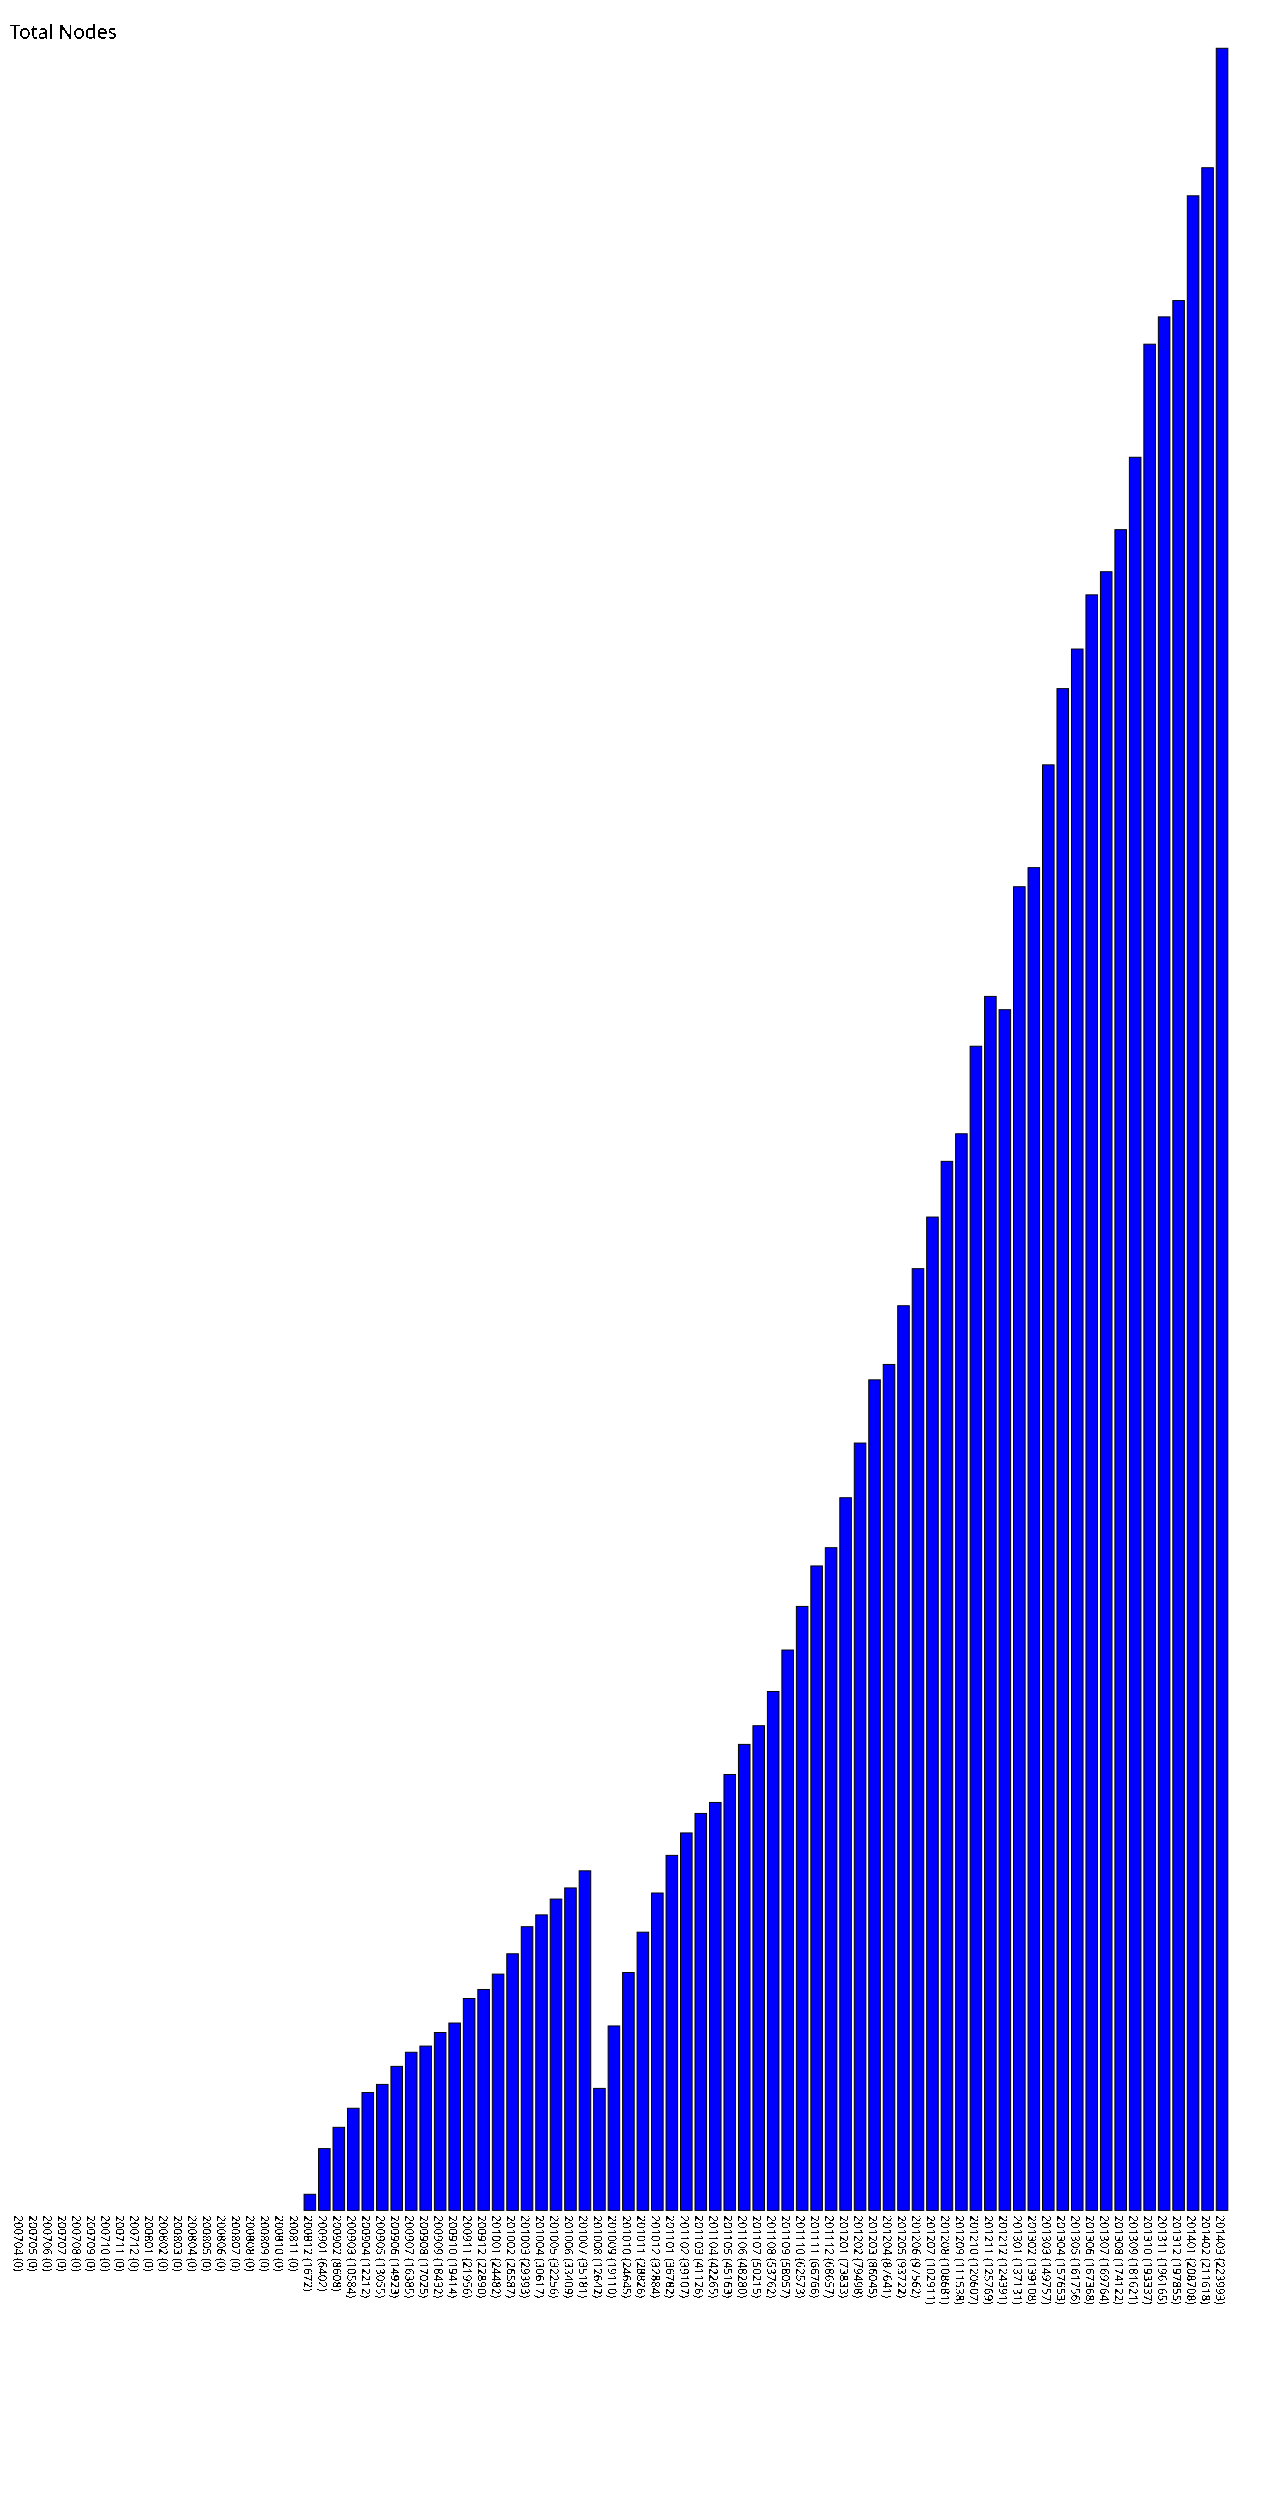
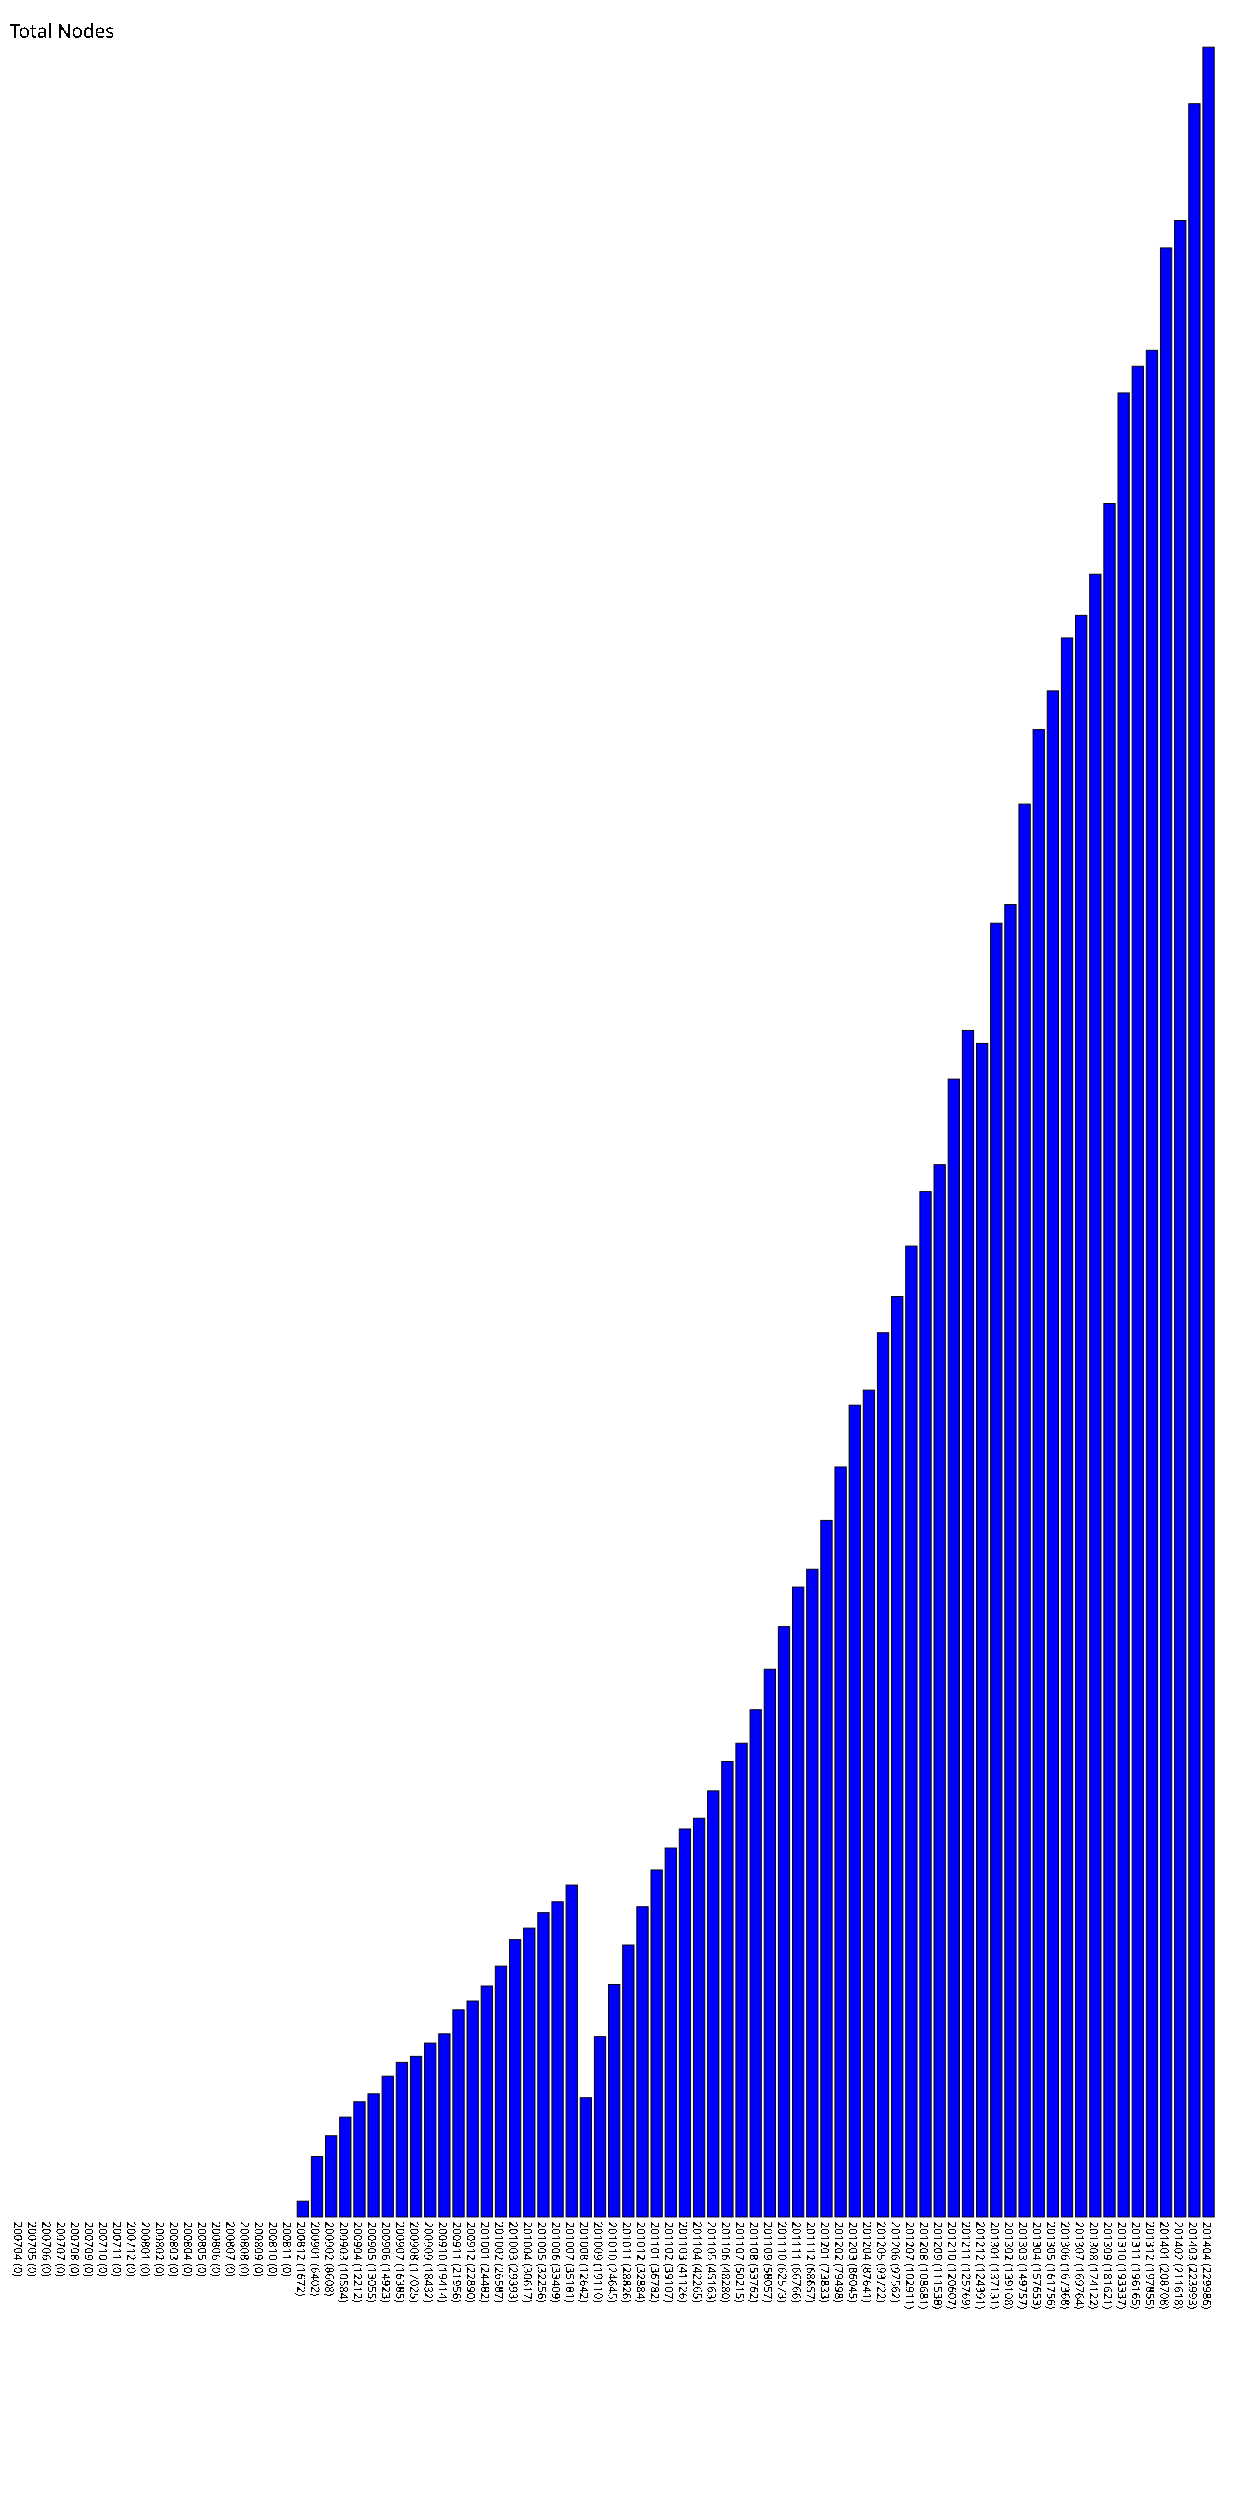
- <svg xmlns="http://www.w3.org/2000/svg" version="1.1" preserveAspectRatio="xMidYMid meet" viewBox="0 0 1310 2589.93">
-   <rect fill="blue" height="0" stroke="black" width="12" x="15" y="2289.93" />
-   <text x="15" y="2294.93" font-family="Tahoma" font-size="12" transform="rotate(90 15,2294.93)" text-rendering="optimizeSpeed" fill="#000000;">200704 (0)</text>
-   <rect fill="blue" height="0" stroke="black" width="12" x="30" y="2289.93" />
-   <text x="30" y="2294.93" font-family="Tahoma" font-size="12" transform="rotate(90 30,2294.93)" text-rendering="optimizeSpeed" fill="#000000;">200705 (0)</text>
-   <rect fill="blue" height="0" stroke="black" width="12" x="45" y="2289.93" />
-   <text x="45" y="2294.93" font-family="Tahoma" font-size="12" transform="rotate(90 45,2294.93)" text-rendering="optimizeSpeed" fill="#000000;">200706 (0)</text>
-   <rect fill="blue" height="0" stroke="black" width="12" x="60" y="2289.93" />
-   <text x="60" y="2294.93" font-family="Tahoma" font-size="12" transform="rotate(90 60,2294.93)" text-rendering="optimizeSpeed" fill="#000000;">200707 (0)</text>
-   <rect fill="blue" height="0" stroke="black" width="12" x="75" y="2289.93" />
-   <text x="75" y="2294.93" font-family="Tahoma" font-size="12" transform="rotate(90 75,2294.93)" text-rendering="optimizeSpeed" fill="#000000;">200708 (0)</text>
-   <rect fill="blue" height="0" stroke="black" width="12" x="90" y="2289.93" />
-   <text x="90" y="2294.93" font-family="Tahoma" font-size="12" transform="rotate(90 90,2294.93)" text-rendering="optimizeSpeed" fill="#000000;">200709 (0)</text>
-   <rect fill="blue" height="0" stroke="black" width="12" x="105" y="2289.93" />
-   <text x="105" y="2294.93" font-family="Tahoma" font-size="12" transform="rotate(90 105,2294.93)" text-rendering="optimizeSpeed" fill="#000000;">200710 (0)</text>
-   <rect fill="blue" height="0" stroke="black" width="12" x="120" y="2289.93" />
-   <text x="120" y="2294.93" font-family="Tahoma" font-size="12" transform="rotate(90 120,2294.93)" text-rendering="optimizeSpeed" fill="#000000;">200711 (0)</text>
-   <rect fill="blue" height="0" stroke="black" width="12" x="135" y="2289.93" />
-   <text x="135" y="2294.93" font-family="Tahoma" font-size="12" transform="rotate(90 135,2294.93)" text-rendering="optimizeSpeed" fill="#000000;">200712 (0)</text>
-   <rect fill="blue" height="0" stroke="black" width="12" x="150" y="2289.93" />
-   <text x="150" y="2294.93" font-family="Tahoma" font-size="12" transform="rotate(90 150,2294.93)" text-rendering="optimizeSpeed" fill="#000000;">200801 (0)</text>
-   <rect fill="blue" height="0" stroke="black" width="12" x="165" y="2289.93" />
-   <text x="165" y="2294.93" font-family="Tahoma" font-size="12" transform="rotate(90 165,2294.93)" text-rendering="optimizeSpeed" fill="#000000;">200802 (0)</text>
-   <rect fill="blue" height="0" stroke="black" width="12" x="180" y="2289.93" />
-   <text x="180" y="2294.93" font-family="Tahoma" font-size="12" transform="rotate(90 180,2294.93)" text-rendering="optimizeSpeed" fill="#000000;">200803 (0)</text>
-   <rect fill="blue" height="0" stroke="black" width="12" x="195" y="2289.93" />
-   <text x="195" y="2294.93" font-family="Tahoma" font-size="12" transform="rotate(90 195,2294.93)" text-rendering="optimizeSpeed" fill="#000000;">200804 (0)</text>
-   <rect fill="blue" height="0" stroke="black" width="12" x="210" y="2289.93" />
-   <text x="210" y="2294.93" font-family="Tahoma" font-size="12" transform="rotate(90 210,2294.93)" text-rendering="optimizeSpeed" fill="#000000;">200805 (0)</text>
-   <rect fill="blue" height="0" stroke="black" width="12" x="225" y="2289.93" />
-   <text x="225" y="2294.93" font-family="Tahoma" font-size="12" transform="rotate(90 225,2294.93)" text-rendering="optimizeSpeed" fill="#000000;">200806 (0)</text>
-   <rect fill="blue" height="0" stroke="black" width="12" x="240" y="2289.93" />
-   <text x="240" y="2294.93" font-family="Tahoma" font-size="12" transform="rotate(90 240,2294.93)" text-rendering="optimizeSpeed" fill="#000000;">200807 (0)</text>
-   <rect fill="blue" height="0" stroke="black" width="12" x="255" y="2289.93" />
-   <text x="255" y="2294.93" font-family="Tahoma" font-size="12" transform="rotate(90 255,2294.93)" text-rendering="optimizeSpeed" fill="#000000;">200808 (0)</text>
-   <rect fill="blue" height="0" stroke="black" width="12" x="270" y="2289.93" />
-   <text x="270" y="2294.93" font-family="Tahoma" font-size="12" transform="rotate(90 270,2294.93)" text-rendering="optimizeSpeed" fill="#000000;">200809 (0)</text>
-   <rect fill="blue" height="0" stroke="black" width="12" x="285" y="2289.93" />
-   <text x="285" y="2294.93" font-family="Tahoma" font-size="12" transform="rotate(90 285,2294.93)" text-rendering="optimizeSpeed" fill="#000000;">200810 (0)</text>
-   <rect fill="blue" height="0" stroke="black" width="12" x="300" y="2289.93" />
-   <text x="300" y="2294.93" font-family="Tahoma" font-size="12" transform="rotate(90 300,2294.93)" text-rendering="optimizeSpeed" fill="#000000;">200811 (0)</text>
-   <rect fill="blue" height="16.72" stroke="black" width="12" x="315" y="2273.21" />
-   <text x="315" y="2294.93" font-family="Tahoma" font-size="12" transform="rotate(90 315,2294.93)" text-rendering="optimizeSpeed" fill="#000000;">200812 (1672)</text>
-   <rect fill="blue" height="64.02" stroke="black" width="12" x="330" y="2225.91" />
-   <text x="330" y="2294.93" font-family="Tahoma" font-size="12" transform="rotate(90 330,2294.93)" text-rendering="optimizeSpeed" fill="#000000;">200901 (6402)</text>
-   <rect fill="blue" height="86.08" stroke="black" width="12" x="345" y="2203.85" />
-   <text x="345" y="2294.93" font-family="Tahoma" font-size="12" transform="rotate(90 345,2294.93)" text-rendering="optimizeSpeed" fill="#000000;">200902 (8608)</text>
-   <rect fill="blue" height="105.84" stroke="black" width="12" x="360" y="2184.09" />
-   <text x="360" y="2294.93" font-family="Tahoma" font-size="12" transform="rotate(90 360,2294.93)" text-rendering="optimizeSpeed" fill="#000000;">200903 (10584)</text>
-   <rect fill="blue" height="122.12" stroke="black" width="12" x="375" y="2167.81" />
-   <text x="375" y="2294.93" font-family="Tahoma" font-size="12" transform="rotate(90 375,2294.93)" text-rendering="optimizeSpeed" fill="#000000;">200904 (12212)</text>
-   <rect fill="blue" height="130.55" stroke="black" width="12" x="390" y="2159.38" />
-   <text x="390" y="2294.93" font-family="Tahoma" font-size="12" transform="rotate(90 390,2294.93)" text-rendering="optimizeSpeed" fill="#000000;">200905 (13055)</text>
-   <rect fill="blue" height="149.23" stroke="black" width="12" x="405" y="2140.70" />
-   <text x="405" y="2294.93" font-family="Tahoma" font-size="12" transform="rotate(90 405,2294.93)" text-rendering="optimizeSpeed" fill="#000000;">200906 (14923)</text>
-   <rect fill="blue" height="163.85" stroke="black" width="12" x="420" y="2126.08" />
-   <text x="420" y="2294.93" font-family="Tahoma" font-size="12" transform="rotate(90 420,2294.93)" text-rendering="optimizeSpeed" fill="#000000;">200907 (16385)</text>
-   <rect fill="blue" height="170.25" stroke="black" width="12" x="435" y="2119.68" />
-   <text x="435" y="2294.93" font-family="Tahoma" font-size="12" transform="rotate(90 435,2294.93)" text-rendering="optimizeSpeed" fill="#000000;">200908 (17025)</text>
-   <rect fill="blue" height="184.32" stroke="black" width="12" x="450" y="2105.61" />
-   <text x="450" y="2294.93" font-family="Tahoma" font-size="12" transform="rotate(90 450,2294.93)" text-rendering="optimizeSpeed" fill="#000000;">200909 (18432)</text>
-   <rect fill="blue" height="194.14" stroke="black" width="12" x="465" y="2095.79" />
-   <text x="465" y="2294.93" font-family="Tahoma" font-size="12" transform="rotate(90 465,2294.93)" text-rendering="optimizeSpeed" fill="#000000;">200910 (19414)</text>
-   <rect fill="blue" height="219.56" stroke="black" width="12" x="480" y="2070.37" />
-   <text x="480" y="2294.93" font-family="Tahoma" font-size="12" transform="rotate(90 480,2294.93)" text-rendering="optimizeSpeed" fill="#000000;">200911 (21956)</text>
-   <rect fill="blue" height="228.9" stroke="black" width="12" x="495" y="2061.03" />
-   <text x="495" y="2294.93" font-family="Tahoma" font-size="12" transform="rotate(90 495,2294.93)" text-rendering="optimizeSpeed" fill="#000000;">200912 (22890)</text>
-   <rect fill="blue" height="244.82" stroke="black" width="12" x="510" y="2045.11" />
-   <text x="510" y="2294.93" font-family="Tahoma" font-size="12" transform="rotate(90 510,2294.93)" text-rendering="optimizeSpeed" fill="#000000;">201001 (24482)</text>
-   <rect fill="blue" height="265.87" stroke="black" width="12" x="525" y="2024.06" />
-   <text x="525" y="2294.93" font-family="Tahoma" font-size="12" transform="rotate(90 525,2294.93)" text-rendering="optimizeSpeed" fill="#000000;">201002 (26587)</text>
-   <rect fill="blue" height="293.93" stroke="black" width="12" x="540" y="1996.00" />
-   <text x="540" y="2294.93" font-family="Tahoma" font-size="12" transform="rotate(90 540,2294.93)" text-rendering="optimizeSpeed" fill="#000000;">201003 (29393)</text>
-   <rect fill="blue" height="306.17" stroke="black" width="12" x="555" y="1983.76" />
-   <text x="555" y="2294.93" font-family="Tahoma" font-size="12" transform="rotate(90 555,2294.93)" text-rendering="optimizeSpeed" fill="#000000;">201004 (30617)</text>
-   <rect fill="blue" height="322.56" stroke="black" width="12" x="570" y="1967.37" />
-   <text x="570" y="2294.93" font-family="Tahoma" font-size="12" transform="rotate(90 570,2294.93)" text-rendering="optimizeSpeed" fill="#000000;">201005 (32256)</text>
-   <rect fill="blue" height="334.09" stroke="black" width="12" x="585" y="1955.84" />
-   <text x="585" y="2294.93" font-family="Tahoma" font-size="12" transform="rotate(90 585,2294.93)" text-rendering="optimizeSpeed" fill="#000000;">201006 (33409)</text>
-   <rect fill="blue" height="351.81" stroke="black" width="12" x="600" y="1938.12" />
-   <text x="600" y="2294.93" font-family="Tahoma" font-size="12" transform="rotate(90 600,2294.93)" text-rendering="optimizeSpeed" fill="#000000;">201007 (35181)</text>
-   <rect fill="blue" height="126.42" stroke="black" width="12" x="615" y="2163.51" />
-   <text x="615" y="2294.93" font-family="Tahoma" font-size="12" transform="rotate(90 615,2294.93)" text-rendering="optimizeSpeed" fill="#000000;">201008 (12642)</text>
-   <rect fill="blue" height="191.1" stroke="black" width="12" x="630" y="2098.83" />
-   <text x="630" y="2294.93" font-family="Tahoma" font-size="12" transform="rotate(90 630,2294.93)" text-rendering="optimizeSpeed" fill="#000000;">201009 (19110)</text>
-   <rect fill="blue" height="246.45" stroke="black" width="12" x="645" y="2043.48" />
-   <text x="645" y="2294.93" font-family="Tahoma" font-size="12" transform="rotate(90 645,2294.93)" text-rendering="optimizeSpeed" fill="#000000;">201010 (24645)</text>
-   <rect fill="blue" height="288.26" stroke="black" width="12" x="660" y="2001.67" />
-   <text x="660" y="2294.93" font-family="Tahoma" font-size="12" transform="rotate(90 660,2294.93)" text-rendering="optimizeSpeed" fill="#000000;">201011 (28826)</text>
-   <rect fill="blue" height="328.84" stroke="black" width="12" x="675" y="1961.09" />
-   <text x="675" y="2294.93" font-family="Tahoma" font-size="12" transform="rotate(90 675,2294.93)" text-rendering="optimizeSpeed" fill="#000000;">201012 (32884)</text>
-   <rect fill="blue" height="367.82" stroke="black" width="12" x="690" y="1922.11" />
-   <text x="690" y="2294.93" font-family="Tahoma" font-size="12" transform="rotate(90 690,2294.93)" text-rendering="optimizeSpeed" fill="#000000;">201101 (36782)</text>
-   <rect fill="blue" height="391.07" stroke="black" width="12" x="705" y="1898.86" />
-   <text x="705" y="2294.93" font-family="Tahoma" font-size="12" transform="rotate(90 705,2294.93)" text-rendering="optimizeSpeed" fill="#000000;">201102 (39107)</text>
-   <rect fill="blue" height="411.26" stroke="black" width="12" x="720" y="1878.67" />
-   <text x="720" y="2294.93" font-family="Tahoma" font-size="12" transform="rotate(90 720,2294.93)" text-rendering="optimizeSpeed" fill="#000000;">201103 (41126)</text>
-   <rect fill="blue" height="422.65" stroke="black" width="12" x="735" y="1867.28" />
-   <text x="735" y="2294.93" font-family="Tahoma" font-size="12" transform="rotate(90 735,2294.93)" text-rendering="optimizeSpeed" fill="#000000;">201104 (42265)</text>
-   <rect fill="blue" height="451.63" stroke="black" width="12" x="750" y="1838.30" />
-   <text x="750" y="2294.93" font-family="Tahoma" font-size="12" transform="rotate(90 750,2294.93)" text-rendering="optimizeSpeed" fill="#000000;">201105 (45163)</text>
-   <rect fill="blue" height="482.8" stroke="black" width="12" x="765" y="1807.13" />
-   <text x="765" y="2294.93" font-family="Tahoma" font-size="12" transform="rotate(90 765,2294.93)" text-rendering="optimizeSpeed" fill="#000000;">201106 (48280)</text>
-   <rect fill="blue" height="502.15" stroke="black" width="12" x="780" y="1787.78" />
-   <text x="780" y="2294.93" font-family="Tahoma" font-size="12" transform="rotate(90 780,2294.93)" text-rendering="optimizeSpeed" fill="#000000;">201107 (50215)</text>
-   <rect fill="blue" height="537.62" stroke="black" width="12" x="795" y="1752.31" />
-   <text x="795" y="2294.93" font-family="Tahoma" font-size="12" transform="rotate(90 795,2294.93)" text-rendering="optimizeSpeed" fill="#000000;">201108 (53762)</text>
-   <rect fill="blue" height="580.57" stroke="black" width="12" x="810" y="1709.36" />
-   <text x="810" y="2294.93" font-family="Tahoma" font-size="12" transform="rotate(90 810,2294.93)" text-rendering="optimizeSpeed" fill="#000000;">201109 (58057)</text>
-   <rect fill="blue" height="625.73" stroke="black" width="12" x="825" y="1664.20" />
-   <text x="825" y="2294.93" font-family="Tahoma" font-size="12" transform="rotate(90 825,2294.93)" text-rendering="optimizeSpeed" fill="#000000;">201110 (62573)</text>
-   <rect fill="blue" height="667.66" stroke="black" width="12" x="840" y="1622.27" />
-   <text x="840" y="2294.93" font-family="Tahoma" font-size="12" transform="rotate(90 840,2294.93)" text-rendering="optimizeSpeed" fill="#000000;">201111 (66766)</text>
-   <rect fill="blue" height="686.57" stroke="black" width="12" x="855" y="1603.36" />
-   <text x="855" y="2294.93" font-family="Tahoma" font-size="12" transform="rotate(90 855,2294.93)" text-rendering="optimizeSpeed" fill="#000000;">201112 (68657)</text>
-   <rect fill="blue" height="738.33" stroke="black" width="12" x="870" y="1551.60" />
-   <text x="870" y="2294.93" font-family="Tahoma" font-size="12" transform="rotate(90 870,2294.93)" text-rendering="optimizeSpeed" fill="#000000;">201201 (73833)</text>
-   <rect fill="blue" height="794.98" stroke="black" width="12" x="885" y="1494.95" />
-   <text x="885" y="2294.93" font-family="Tahoma" font-size="12" transform="rotate(90 885,2294.93)" text-rendering="optimizeSpeed" fill="#000000;">201202 (79498)</text>
-   <rect fill="blue" height="860.45" stroke="black" width="12" x="900" y="1429.48" />
-   <text x="900" y="2294.93" font-family="Tahoma" font-size="12" transform="rotate(90 900,2294.93)" text-rendering="optimizeSpeed" fill="#000000;">201203 (86045)</text>
-   <rect fill="blue" height="876.41" stroke="black" width="12" x="915" y="1413.52" />
-   <text x="915" y="2294.93" font-family="Tahoma" font-size="12" transform="rotate(90 915,2294.93)" text-rendering="optimizeSpeed" fill="#000000;">201204 (87641)</text>
-   <rect fill="blue" height="937.22" stroke="black" width="12" x="930" y="1352.71" />
-   <text x="930" y="2294.93" font-family="Tahoma" font-size="12" transform="rotate(90 930,2294.93)" text-rendering="optimizeSpeed" fill="#000000;">201205 (93722)</text>
-   <rect fill="blue" height="975.62" stroke="black" width="12" x="945" y="1314.31" />
-   <text x="945" y="2294.93" font-family="Tahoma" font-size="12" transform="rotate(90 945,2294.93)" text-rendering="optimizeSpeed" fill="#000000;">201206 (97562)</text>
-   <rect fill="blue" height="1029.11" stroke="black" width="12" x="960" y="1260.82" />
-   <text x="960" y="2294.93" font-family="Tahoma" font-size="12" transform="rotate(90 960,2294.93)" text-rendering="optimizeSpeed" fill="#000000;">201207 (102911)</text>
-   <rect fill="blue" height="1086.81" stroke="black" width="12" x="975" y="1203.12" />
-   <text x="975" y="2294.93" font-family="Tahoma" font-size="12" transform="rotate(90 975,2294.93)" text-rendering="optimizeSpeed" fill="#000000;">201208 (108681)</text>
-   <rect fill="blue" height="1115.38" stroke="black" width="12" x="990" y="1174.55" />
-   <text x="990" y="2294.93" font-family="Tahoma" font-size="12" transform="rotate(90 990,2294.93)" text-rendering="optimizeSpeed" fill="#000000;">201209 (111538)</text>
-   <rect fill="blue" height="1206.07" stroke="black" width="12" x="1005" y="1083.86" />
-   <text x="1005" y="2294.93" font-family="Tahoma" font-size="12" transform="rotate(90 1005,2294.93)" text-rendering="optimizeSpeed" fill="#000000;">201210 (120607)</text>
-   <rect fill="blue" height="1257.69" stroke="black" width="12" x="1020" y="1032.24" />
-   <text x="1020" y="2294.93" font-family="Tahoma" font-size="12" transform="rotate(90 1020,2294.93)" text-rendering="optimizeSpeed" fill="#000000;">201211 (125769)</text>
-   <rect fill="blue" height="1243.91" stroke="black" width="12" x="1035" y="1046.02" />
-   <text x="1035" y="2294.93" font-family="Tahoma" font-size="12" transform="rotate(90 1035,2294.93)" text-rendering="optimizeSpeed" fill="#000000;">201212 (124391)</text>
-   <rect fill="blue" height="1371.31" stroke="black" width="12" x="1050" y="918.62" />
-   <text x="1050" y="2294.93" font-family="Tahoma" font-size="12" transform="rotate(90 1050,2294.93)" text-rendering="optimizeSpeed" fill="#000000;">201301 (137131)</text>
-   <rect fill="blue" height="1391.08" stroke="black" width="12" x="1065" y="898.85" />
-   <text x="1065" y="2294.93" font-family="Tahoma" font-size="12" transform="rotate(90 1065,2294.93)" text-rendering="optimizeSpeed" fill="#000000;">201302 (139108)</text>
-   <rect fill="blue" height="1497.57" stroke="black" width="12" x="1080" y="792.36" />
-   <text x="1080" y="2294.93" font-family="Tahoma" font-size="12" transform="rotate(90 1080,2294.93)" text-rendering="optimizeSpeed" fill="#000000;">201303 (149757)</text>
-   <rect fill="blue" height="1576.53" stroke="black" width="12" x="1095" y="713.40" />
-   <text x="1095" y="2294.93" font-family="Tahoma" font-size="12" transform="rotate(90 1095,2294.93)" text-rendering="optimizeSpeed" fill="#000000;">201304 (157653)</text>
-   <rect fill="blue" height="1617.56" stroke="black" width="12" x="1110" y="672.37" />
-   <text x="1110" y="2294.93" font-family="Tahoma" font-size="12" transform="rotate(90 1110,2294.93)" text-rendering="optimizeSpeed" fill="#000000;">201305 (161756)</text>
-   <rect fill="blue" height="1673.68" stroke="black" width="12" x="1125" y="616.25" />
-   <text x="1125" y="2294.93" font-family="Tahoma" font-size="12" transform="rotate(90 1125,2294.93)" text-rendering="optimizeSpeed" fill="#000000;">201306 (167368)</text>
-   <rect fill="blue" height="1697.64" stroke="black" width="12" x="1140" y="592.29" />
-   <text x="1140" y="2294.93" font-family="Tahoma" font-size="12" transform="rotate(90 1140,2294.93)" text-rendering="optimizeSpeed" fill="#000000;">201307 (169764)</text>
-   <rect fill="blue" height="1741.22" stroke="black" width="12" x="1155" y="548.71" />
-   <text x="1155" y="2294.93" font-family="Tahoma" font-size="12" transform="rotate(90 1155,2294.93)" text-rendering="optimizeSpeed" fill="#000000;">201308 (174122)</text>
-   <rect fill="blue" height="1816.21" stroke="black" width="12" x="1170" y="473.72" />
-   <text x="1170" y="2294.93" font-family="Tahoma" font-size="12" transform="rotate(90 1170,2294.93)" text-rendering="optimizeSpeed" fill="#000000;">201309 (181621)</text>
-   <rect fill="blue" height="1933.37" stroke="black" width="12" x="1185" y="356.56" />
-   <text x="1185" y="2294.93" font-family="Tahoma" font-size="12" transform="rotate(90 1185,2294.93)" text-rendering="optimizeSpeed" fill="#000000;">201310 (193337)</text>
-   <rect fill="blue" height="1961.65" stroke="black" width="12" x="1200" y="328.28" />
-   <text x="1200" y="2294.93" font-family="Tahoma" font-size="12" transform="rotate(90 1200,2294.93)" text-rendering="optimizeSpeed" fill="#000000;">201311 (196165)</text>
-   <rect fill="blue" height="1978.55" stroke="black" width="12" x="1215" y="311.38" />
-   <text x="1215" y="2294.93" font-family="Tahoma" font-size="12" transform="rotate(90 1215,2294.93)" text-rendering="optimizeSpeed" fill="#000000;">201312 (197855)</text>
-   <rect fill="blue" height="2087.08" stroke="black" width="12" x="1230" y="202.85" />
-   <text x="1230" y="2294.93" font-family="Tahoma" font-size="12" transform="rotate(90 1230,2294.93)" text-rendering="optimizeSpeed" fill="#000000;">201401 (208708)</text>
-   <rect fill="blue" height="2116.18" stroke="black" width="12" x="1245" y="173.75" />
-   <text x="1245" y="2294.93" font-family="Tahoma" font-size="12" transform="rotate(90 1245,2294.93)" text-rendering="optimizeSpeed" fill="#000000;">201402 (211618)</text>
-   <rect fill="blue" height="2239.93" stroke="black" width="12" x="1260" y="50.00" />
-   <text x="1260" y="2294.93" font-family="Tahoma" font-size="12" transform="rotate(90 1260,2294.93)" text-rendering="optimizeSpeed" fill="#000000;">201403 (223993)</text>
+ <svg xmlns="http://www.w3.org/2000/svg" version="1.1" preserveAspectRatio="xMidYMid meet" viewBox="0 0 1325 2649.86">
+   <rect fill="blue" height="0" stroke="black" width="12" x="15" y="2349.86" />
+   <text x="15" y="2354.86" font-family="Tahoma" font-size="12" transform="rotate(90 15,2354.86)" text-rendering="optimizeSpeed" fill="#000000;">200704 (0)</text>
+   <rect fill="blue" height="0" stroke="black" width="12" x="30" y="2349.86" />
+   <text x="30" y="2354.86" font-family="Tahoma" font-size="12" transform="rotate(90 30,2354.86)" text-rendering="optimizeSpeed" fill="#000000;">200705 (0)</text>
+   <rect fill="blue" height="0" stroke="black" width="12" x="45" y="2349.86" />
+   <text x="45" y="2354.86" font-family="Tahoma" font-size="12" transform="rotate(90 45,2354.86)" text-rendering="optimizeSpeed" fill="#000000;">200706 (0)</text>
+   <rect fill="blue" height="0" stroke="black" width="12" x="60" y="2349.86" />
+   <text x="60" y="2354.86" font-family="Tahoma" font-size="12" transform="rotate(90 60,2354.86)" text-rendering="optimizeSpeed" fill="#000000;">200707 (0)</text>
+   <rect fill="blue" height="0" stroke="black" width="12" x="75" y="2349.86" />
+   <text x="75" y="2354.86" font-family="Tahoma" font-size="12" transform="rotate(90 75,2354.86)" text-rendering="optimizeSpeed" fill="#000000;">200708 (0)</text>
+   <rect fill="blue" height="0" stroke="black" width="12" x="90" y="2349.86" />
+   <text x="90" y="2354.86" font-family="Tahoma" font-size="12" transform="rotate(90 90,2354.86)" text-rendering="optimizeSpeed" fill="#000000;">200709 (0)</text>
+   <rect fill="blue" height="0" stroke="black" width="12" x="105" y="2349.86" />
+   <text x="105" y="2354.86" font-family="Tahoma" font-size="12" transform="rotate(90 105,2354.86)" text-rendering="optimizeSpeed" fill="#000000;">200710 (0)</text>
+   <rect fill="blue" height="0" stroke="black" width="12" x="120" y="2349.86" />
+   <text x="120" y="2354.86" font-family="Tahoma" font-size="12" transform="rotate(90 120,2354.86)" text-rendering="optimizeSpeed" fill="#000000;">200711 (0)</text>
+   <rect fill="blue" height="0" stroke="black" width="12" x="135" y="2349.86" />
+   <text x="135" y="2354.86" font-family="Tahoma" font-size="12" transform="rotate(90 135,2354.86)" text-rendering="optimizeSpeed" fill="#000000;">200712 (0)</text>
+   <rect fill="blue" height="0" stroke="black" width="12" x="150" y="2349.86" />
+   <text x="150" y="2354.86" font-family="Tahoma" font-size="12" transform="rotate(90 150,2354.86)" text-rendering="optimizeSpeed" fill="#000000;">200801 (0)</text>
+   <rect fill="blue" height="0" stroke="black" width="12" x="165" y="2349.86" />
+   <text x="165" y="2354.86" font-family="Tahoma" font-size="12" transform="rotate(90 165,2354.86)" text-rendering="optimizeSpeed" fill="#000000;">200802 (0)</text>
+   <rect fill="blue" height="0" stroke="black" width="12" x="180" y="2349.86" />
+   <text x="180" y="2354.86" font-family="Tahoma" font-size="12" transform="rotate(90 180,2354.86)" text-rendering="optimizeSpeed" fill="#000000;">200803 (0)</text>
+   <rect fill="blue" height="0" stroke="black" width="12" x="195" y="2349.86" />
+   <text x="195" y="2354.86" font-family="Tahoma" font-size="12" transform="rotate(90 195,2354.86)" text-rendering="optimizeSpeed" fill="#000000;">200804 (0)</text>
+   <rect fill="blue" height="0" stroke="black" width="12" x="210" y="2349.86" />
+   <text x="210" y="2354.86" font-family="Tahoma" font-size="12" transform="rotate(90 210,2354.86)" text-rendering="optimizeSpeed" fill="#000000;">200805 (0)</text>
+   <rect fill="blue" height="0" stroke="black" width="12" x="225" y="2349.86" />
+   <text x="225" y="2354.86" font-family="Tahoma" font-size="12" transform="rotate(90 225,2354.86)" text-rendering="optimizeSpeed" fill="#000000;">200806 (0)</text>
+   <rect fill="blue" height="0" stroke="black" width="12" x="240" y="2349.86" />
+   <text x="240" y="2354.86" font-family="Tahoma" font-size="12" transform="rotate(90 240,2354.86)" text-rendering="optimizeSpeed" fill="#000000;">200807 (0)</text>
+   <rect fill="blue" height="0" stroke="black" width="12" x="255" y="2349.86" />
+   <text x="255" y="2354.86" font-family="Tahoma" font-size="12" transform="rotate(90 255,2354.86)" text-rendering="optimizeSpeed" fill="#000000;">200808 (0)</text>
+   <rect fill="blue" height="0" stroke="black" width="12" x="270" y="2349.86" />
+   <text x="270" y="2354.86" font-family="Tahoma" font-size="12" transform="rotate(90 270,2354.86)" text-rendering="optimizeSpeed" fill="#000000;">200809 (0)</text>
+   <rect fill="blue" height="0" stroke="black" width="12" x="285" y="2349.86" />
+   <text x="285" y="2354.86" font-family="Tahoma" font-size="12" transform="rotate(90 285,2354.86)" text-rendering="optimizeSpeed" fill="#000000;">200810 (0)</text>
+   <rect fill="blue" height="0" stroke="black" width="12" x="300" y="2349.86" />
+   <text x="300" y="2354.86" font-family="Tahoma" font-size="12" transform="rotate(90 300,2354.86)" text-rendering="optimizeSpeed" fill="#000000;">200811 (0)</text>
+   <rect fill="blue" height="16.72" stroke="black" width="12" x="315" y="2333.14" />
+   <text x="315" y="2354.86" font-family="Tahoma" font-size="12" transform="rotate(90 315,2354.86)" text-rendering="optimizeSpeed" fill="#000000;">200812 (1672)</text>
+   <rect fill="blue" height="64.02" stroke="black" width="12" x="330" y="2285.84" />
+   <text x="330" y="2354.86" font-family="Tahoma" font-size="12" transform="rotate(90 330,2354.86)" text-rendering="optimizeSpeed" fill="#000000;">200901 (6402)</text>
+   <rect fill="blue" height="86.08" stroke="black" width="12" x="345" y="2263.78" />
+   <text x="345" y="2354.86" font-family="Tahoma" font-size="12" transform="rotate(90 345,2354.86)" text-rendering="optimizeSpeed" fill="#000000;">200902 (8608)</text>
+   <rect fill="blue" height="105.84" stroke="black" width="12" x="360" y="2244.02" />
+   <text x="360" y="2354.86" font-family="Tahoma" font-size="12" transform="rotate(90 360,2354.86)" text-rendering="optimizeSpeed" fill="#000000;">200903 (10584)</text>
+   <rect fill="blue" height="122.12" stroke="black" width="12" x="375" y="2227.74" />
+   <text x="375" y="2354.86" font-family="Tahoma" font-size="12" transform="rotate(90 375,2354.86)" text-rendering="optimizeSpeed" fill="#000000;">200904 (12212)</text>
+   <rect fill="blue" height="130.55" stroke="black" width="12" x="390" y="2219.31" />
+   <text x="390" y="2354.86" font-family="Tahoma" font-size="12" transform="rotate(90 390,2354.86)" text-rendering="optimizeSpeed" fill="#000000;">200905 (13055)</text>
+   <rect fill="blue" height="149.23" stroke="black" width="12" x="405" y="2200.63" />
+   <text x="405" y="2354.86" font-family="Tahoma" font-size="12" transform="rotate(90 405,2354.86)" text-rendering="optimizeSpeed" fill="#000000;">200906 (14923)</text>
+   <rect fill="blue" height="163.85" stroke="black" width="12" x="420" y="2186.01" />
+   <text x="420" y="2354.86" font-family="Tahoma" font-size="12" transform="rotate(90 420,2354.86)" text-rendering="optimizeSpeed" fill="#000000;">200907 (16385)</text>
+   <rect fill="blue" height="170.25" stroke="black" width="12" x="435" y="2179.61" />
+   <text x="435" y="2354.86" font-family="Tahoma" font-size="12" transform="rotate(90 435,2354.86)" text-rendering="optimizeSpeed" fill="#000000;">200908 (17025)</text>
+   <rect fill="blue" height="184.32" stroke="black" width="12" x="450" y="2165.54" />
+   <text x="450" y="2354.86" font-family="Tahoma" font-size="12" transform="rotate(90 450,2354.86)" text-rendering="optimizeSpeed" fill="#000000;">200909 (18432)</text>
+   <rect fill="blue" height="194.14" stroke="black" width="12" x="465" y="2155.72" />
+   <text x="465" y="2354.86" font-family="Tahoma" font-size="12" transform="rotate(90 465,2354.86)" text-rendering="optimizeSpeed" fill="#000000;">200910 (19414)</text>
+   <rect fill="blue" height="219.56" stroke="black" width="12" x="480" y="2130.30" />
+   <text x="480" y="2354.86" font-family="Tahoma" font-size="12" transform="rotate(90 480,2354.86)" text-rendering="optimizeSpeed" fill="#000000;">200911 (21956)</text>
+   <rect fill="blue" height="228.9" stroke="black" width="12" x="495" y="2120.96" />
+   <text x="495" y="2354.86" font-family="Tahoma" font-size="12" transform="rotate(90 495,2354.86)" text-rendering="optimizeSpeed" fill="#000000;">200912 (22890)</text>
+   <rect fill="blue" height="244.82" stroke="black" width="12" x="510" y="2105.04" />
+   <text x="510" y="2354.86" font-family="Tahoma" font-size="12" transform="rotate(90 510,2354.86)" text-rendering="optimizeSpeed" fill="#000000;">201001 (24482)</text>
+   <rect fill="blue" height="265.87" stroke="black" width="12" x="525" y="2083.99" />
+   <text x="525" y="2354.86" font-family="Tahoma" font-size="12" transform="rotate(90 525,2354.86)" text-rendering="optimizeSpeed" fill="#000000;">201002 (26587)</text>
+   <rect fill="blue" height="293.93" stroke="black" width="12" x="540" y="2055.93" />
+   <text x="540" y="2354.86" font-family="Tahoma" font-size="12" transform="rotate(90 540,2354.86)" text-rendering="optimizeSpeed" fill="#000000;">201003 (29393)</text>
+   <rect fill="blue" height="306.17" stroke="black" width="12" x="555" y="2043.69" />
+   <text x="555" y="2354.86" font-family="Tahoma" font-size="12" transform="rotate(90 555,2354.86)" text-rendering="optimizeSpeed" fill="#000000;">201004 (30617)</text>
+   <rect fill="blue" height="322.56" stroke="black" width="12" x="570" y="2027.30" />
+   <text x="570" y="2354.86" font-family="Tahoma" font-size="12" transform="rotate(90 570,2354.86)" text-rendering="optimizeSpeed" fill="#000000;">201005 (32256)</text>
+   <rect fill="blue" height="334.09" stroke="black" width="12" x="585" y="2015.77" />
+   <text x="585" y="2354.86" font-family="Tahoma" font-size="12" transform="rotate(90 585,2354.86)" text-rendering="optimizeSpeed" fill="#000000;">201006 (33409)</text>
+   <rect fill="blue" height="351.81" stroke="black" width="12" x="600" y="1998.05" />
+   <text x="600" y="2354.86" font-family="Tahoma" font-size="12" transform="rotate(90 600,2354.86)" text-rendering="optimizeSpeed" fill="#000000;">201007 (35181)</text>
+   <rect fill="blue" height="126.42" stroke="black" width="12" x="615" y="2223.44" />
+   <text x="615" y="2354.86" font-family="Tahoma" font-size="12" transform="rotate(90 615,2354.86)" text-rendering="optimizeSpeed" fill="#000000;">201008 (12642)</text>
+   <rect fill="blue" height="191.1" stroke="black" width="12" x="630" y="2158.76" />
+   <text x="630" y="2354.86" font-family="Tahoma" font-size="12" transform="rotate(90 630,2354.86)" text-rendering="optimizeSpeed" fill="#000000;">201009 (19110)</text>
+   <rect fill="blue" height="246.45" stroke="black" width="12" x="645" y="2103.41" />
+   <text x="645" y="2354.86" font-family="Tahoma" font-size="12" transform="rotate(90 645,2354.86)" text-rendering="optimizeSpeed" fill="#000000;">201010 (24645)</text>
+   <rect fill="blue" height="288.26" stroke="black" width="12" x="660" y="2061.60" />
+   <text x="660" y="2354.86" font-family="Tahoma" font-size="12" transform="rotate(90 660,2354.86)" text-rendering="optimizeSpeed" fill="#000000;">201011 (28826)</text>
+   <rect fill="blue" height="328.84" stroke="black" width="12" x="675" y="2021.02" />
+   <text x="675" y="2354.86" font-family="Tahoma" font-size="12" transform="rotate(90 675,2354.86)" text-rendering="optimizeSpeed" fill="#000000;">201012 (32884)</text>
+   <rect fill="blue" height="367.82" stroke="black" width="12" x="690" y="1982.04" />
+   <text x="690" y="2354.86" font-family="Tahoma" font-size="12" transform="rotate(90 690,2354.86)" text-rendering="optimizeSpeed" fill="#000000;">201101 (36782)</text>
+   <rect fill="blue" height="391.07" stroke="black" width="12" x="705" y="1958.79" />
+   <text x="705" y="2354.86" font-family="Tahoma" font-size="12" transform="rotate(90 705,2354.86)" text-rendering="optimizeSpeed" fill="#000000;">201102 (39107)</text>
+   <rect fill="blue" height="411.26" stroke="black" width="12" x="720" y="1938.60" />
+   <text x="720" y="2354.86" font-family="Tahoma" font-size="12" transform="rotate(90 720,2354.86)" text-rendering="optimizeSpeed" fill="#000000;">201103 (41126)</text>
+   <rect fill="blue" height="422.65" stroke="black" width="12" x="735" y="1927.21" />
+   <text x="735" y="2354.86" font-family="Tahoma" font-size="12" transform="rotate(90 735,2354.86)" text-rendering="optimizeSpeed" fill="#000000;">201104 (42265)</text>
+   <rect fill="blue" height="451.63" stroke="black" width="12" x="750" y="1898.23" />
+   <text x="750" y="2354.86" font-family="Tahoma" font-size="12" transform="rotate(90 750,2354.86)" text-rendering="optimizeSpeed" fill="#000000;">201105 (45163)</text>
+   <rect fill="blue" height="482.8" stroke="black" width="12" x="765" y="1867.06" />
+   <text x="765" y="2354.86" font-family="Tahoma" font-size="12" transform="rotate(90 765,2354.86)" text-rendering="optimizeSpeed" fill="#000000;">201106 (48280)</text>
+   <rect fill="blue" height="502.15" stroke="black" width="12" x="780" y="1847.71" />
+   <text x="780" y="2354.86" font-family="Tahoma" font-size="12" transform="rotate(90 780,2354.86)" text-rendering="optimizeSpeed" fill="#000000;">201107 (50215)</text>
+   <rect fill="blue" height="537.62" stroke="black" width="12" x="795" y="1812.24" />
+   <text x="795" y="2354.86" font-family="Tahoma" font-size="12" transform="rotate(90 795,2354.86)" text-rendering="optimizeSpeed" fill="#000000;">201108 (53762)</text>
+   <rect fill="blue" height="580.57" stroke="black" width="12" x="810" y="1769.29" />
+   <text x="810" y="2354.86" font-family="Tahoma" font-size="12" transform="rotate(90 810,2354.86)" text-rendering="optimizeSpeed" fill="#000000;">201109 (58057)</text>
+   <rect fill="blue" height="625.73" stroke="black" width="12" x="825" y="1724.13" />
+   <text x="825" y="2354.86" font-family="Tahoma" font-size="12" transform="rotate(90 825,2354.86)" text-rendering="optimizeSpeed" fill="#000000;">201110 (62573)</text>
+   <rect fill="blue" height="667.66" stroke="black" width="12" x="840" y="1682.20" />
+   <text x="840" y="2354.86" font-family="Tahoma" font-size="12" transform="rotate(90 840,2354.86)" text-rendering="optimizeSpeed" fill="#000000;">201111 (66766)</text>
+   <rect fill="blue" height="686.57" stroke="black" width="12" x="855" y="1663.29" />
+   <text x="855" y="2354.86" font-family="Tahoma" font-size="12" transform="rotate(90 855,2354.86)" text-rendering="optimizeSpeed" fill="#000000;">201112 (68657)</text>
+   <rect fill="blue" height="738.33" stroke="black" width="12" x="870" y="1611.53" />
+   <text x="870" y="2354.86" font-family="Tahoma" font-size="12" transform="rotate(90 870,2354.86)" text-rendering="optimizeSpeed" fill="#000000;">201201 (73833)</text>
+   <rect fill="blue" height="794.98" stroke="black" width="12" x="885" y="1554.88" />
+   <text x="885" y="2354.86" font-family="Tahoma" font-size="12" transform="rotate(90 885,2354.86)" text-rendering="optimizeSpeed" fill="#000000;">201202 (79498)</text>
+   <rect fill="blue" height="860.45" stroke="black" width="12" x="900" y="1489.41" />
+   <text x="900" y="2354.86" font-family="Tahoma" font-size="12" transform="rotate(90 900,2354.86)" text-rendering="optimizeSpeed" fill="#000000;">201203 (86045)</text>
+   <rect fill="blue" height="876.41" stroke="black" width="12" x="915" y="1473.45" />
+   <text x="915" y="2354.86" font-family="Tahoma" font-size="12" transform="rotate(90 915,2354.86)" text-rendering="optimizeSpeed" fill="#000000;">201204 (87641)</text>
+   <rect fill="blue" height="937.22" stroke="black" width="12" x="930" y="1412.64" />
+   <text x="930" y="2354.86" font-family="Tahoma" font-size="12" transform="rotate(90 930,2354.86)" text-rendering="optimizeSpeed" fill="#000000;">201205 (93722)</text>
+   <rect fill="blue" height="975.62" stroke="black" width="12" x="945" y="1374.24" />
+   <text x="945" y="2354.86" font-family="Tahoma" font-size="12" transform="rotate(90 945,2354.86)" text-rendering="optimizeSpeed" fill="#000000;">201206 (97562)</text>
+   <rect fill="blue" height="1029.11" stroke="black" width="12" x="960" y="1320.75" />
+   <text x="960" y="2354.86" font-family="Tahoma" font-size="12" transform="rotate(90 960,2354.86)" text-rendering="optimizeSpeed" fill="#000000;">201207 (102911)</text>
+   <rect fill="blue" height="1086.81" stroke="black" width="12" x="975" y="1263.05" />
+   <text x="975" y="2354.86" font-family="Tahoma" font-size="12" transform="rotate(90 975,2354.86)" text-rendering="optimizeSpeed" fill="#000000;">201208 (108681)</text>
+   <rect fill="blue" height="1115.38" stroke="black" width="12" x="990" y="1234.48" />
+   <text x="990" y="2354.86" font-family="Tahoma" font-size="12" transform="rotate(90 990,2354.86)" text-rendering="optimizeSpeed" fill="#000000;">201209 (111538)</text>
+   <rect fill="blue" height="1206.07" stroke="black" width="12" x="1005" y="1143.79" />
+   <text x="1005" y="2354.86" font-family="Tahoma" font-size="12" transform="rotate(90 1005,2354.86)" text-rendering="optimizeSpeed" fill="#000000;">201210 (120607)</text>
+   <rect fill="blue" height="1257.69" stroke="black" width="12" x="1020" y="1092.17" />
+   <text x="1020" y="2354.86" font-family="Tahoma" font-size="12" transform="rotate(90 1020,2354.86)" text-rendering="optimizeSpeed" fill="#000000;">201211 (125769)</text>
+   <rect fill="blue" height="1243.91" stroke="black" width="12" x="1035" y="1105.95" />
+   <text x="1035" y="2354.86" font-family="Tahoma" font-size="12" transform="rotate(90 1035,2354.86)" text-rendering="optimizeSpeed" fill="#000000;">201212 (124391)</text>
+   <rect fill="blue" height="1371.31" stroke="black" width="12" x="1050" y="978.55" />
+   <text x="1050" y="2354.86" font-family="Tahoma" font-size="12" transform="rotate(90 1050,2354.86)" text-rendering="optimizeSpeed" fill="#000000;">201301 (137131)</text>
+   <rect fill="blue" height="1391.08" stroke="black" width="12" x="1065" y="958.78" />
+   <text x="1065" y="2354.86" font-family="Tahoma" font-size="12" transform="rotate(90 1065,2354.86)" text-rendering="optimizeSpeed" fill="#000000;">201302 (139108)</text>
+   <rect fill="blue" height="1497.57" stroke="black" width="12" x="1080" y="852.29" />
+   <text x="1080" y="2354.86" font-family="Tahoma" font-size="12" transform="rotate(90 1080,2354.86)" text-rendering="optimizeSpeed" fill="#000000;">201303 (149757)</text>
+   <rect fill="blue" height="1576.53" stroke="black" width="12" x="1095" y="773.33" />
+   <text x="1095" y="2354.86" font-family="Tahoma" font-size="12" transform="rotate(90 1095,2354.86)" text-rendering="optimizeSpeed" fill="#000000;">201304 (157653)</text>
+   <rect fill="blue" height="1617.56" stroke="black" width="12" x="1110" y="732.30" />
+   <text x="1110" y="2354.86" font-family="Tahoma" font-size="12" transform="rotate(90 1110,2354.86)" text-rendering="optimizeSpeed" fill="#000000;">201305 (161756)</text>
+   <rect fill="blue" height="1673.68" stroke="black" width="12" x="1125" y="676.18" />
+   <text x="1125" y="2354.86" font-family="Tahoma" font-size="12" transform="rotate(90 1125,2354.86)" text-rendering="optimizeSpeed" fill="#000000;">201306 (167368)</text>
+   <rect fill="blue" height="1697.64" stroke="black" width="12" x="1140" y="652.22" />
+   <text x="1140" y="2354.86" font-family="Tahoma" font-size="12" transform="rotate(90 1140,2354.86)" text-rendering="optimizeSpeed" fill="#000000;">201307 (169764)</text>
+   <rect fill="blue" height="1741.22" stroke="black" width="12" x="1155" y="608.64" />
+   <text x="1155" y="2354.86" font-family="Tahoma" font-size="12" transform="rotate(90 1155,2354.86)" text-rendering="optimizeSpeed" fill="#000000;">201308 (174122)</text>
+   <rect fill="blue" height="1816.21" stroke="black" width="12" x="1170" y="533.65" />
+   <text x="1170" y="2354.86" font-family="Tahoma" font-size="12" transform="rotate(90 1170,2354.86)" text-rendering="optimizeSpeed" fill="#000000;">201309 (181621)</text>
+   <rect fill="blue" height="1933.37" stroke="black" width="12" x="1185" y="416.49" />
+   <text x="1185" y="2354.86" font-family="Tahoma" font-size="12" transform="rotate(90 1185,2354.86)" text-rendering="optimizeSpeed" fill="#000000;">201310 (193337)</text>
+   <rect fill="blue" height="1961.65" stroke="black" width="12" x="1200" y="388.21" />
+   <text x="1200" y="2354.86" font-family="Tahoma" font-size="12" transform="rotate(90 1200,2354.86)" text-rendering="optimizeSpeed" fill="#000000;">201311 (196165)</text>
+   <rect fill="blue" height="1978.55" stroke="black" width="12" x="1215" y="371.31" />
+   <text x="1215" y="2354.86" font-family="Tahoma" font-size="12" transform="rotate(90 1215,2354.86)" text-rendering="optimizeSpeed" fill="#000000;">201312 (197855)</text>
+   <rect fill="blue" height="2087.08" stroke="black" width="12" x="1230" y="262.78" />
+   <text x="1230" y="2354.86" font-family="Tahoma" font-size="12" transform="rotate(90 1230,2354.86)" text-rendering="optimizeSpeed" fill="#000000;">201401 (208708)</text>
+   <rect fill="blue" height="2116.18" stroke="black" width="12" x="1245" y="233.68" />
+   <text x="1245" y="2354.86" font-family="Tahoma" font-size="12" transform="rotate(90 1245,2354.86)" text-rendering="optimizeSpeed" fill="#000000;">201402 (211618)</text>
+   <rect fill="blue" height="2239.93" stroke="black" width="12" x="1260" y="109.93" />
+   <text x="1260" y="2354.86" font-family="Tahoma" font-size="12" transform="rotate(90 1260,2354.86)" text-rendering="optimizeSpeed" fill="#000000;">201403 (223993)</text>
+   <rect fill="blue" height="2299.86" stroke="black" width="12" x="1275" y="50.00" />
+   <text x="1275" y="2354.86" font-family="Tahoma" font-size="12" transform="rotate(90 1275,2354.86)" text-rendering="optimizeSpeed" fill="#000000;">201404 (229986)</text>
  <text x="10" y="40" font-family="Tahoma" font-size="20" text-rendering="optimizeSpeed" fill="#000000;">Total Nodes</text>
</svg>
